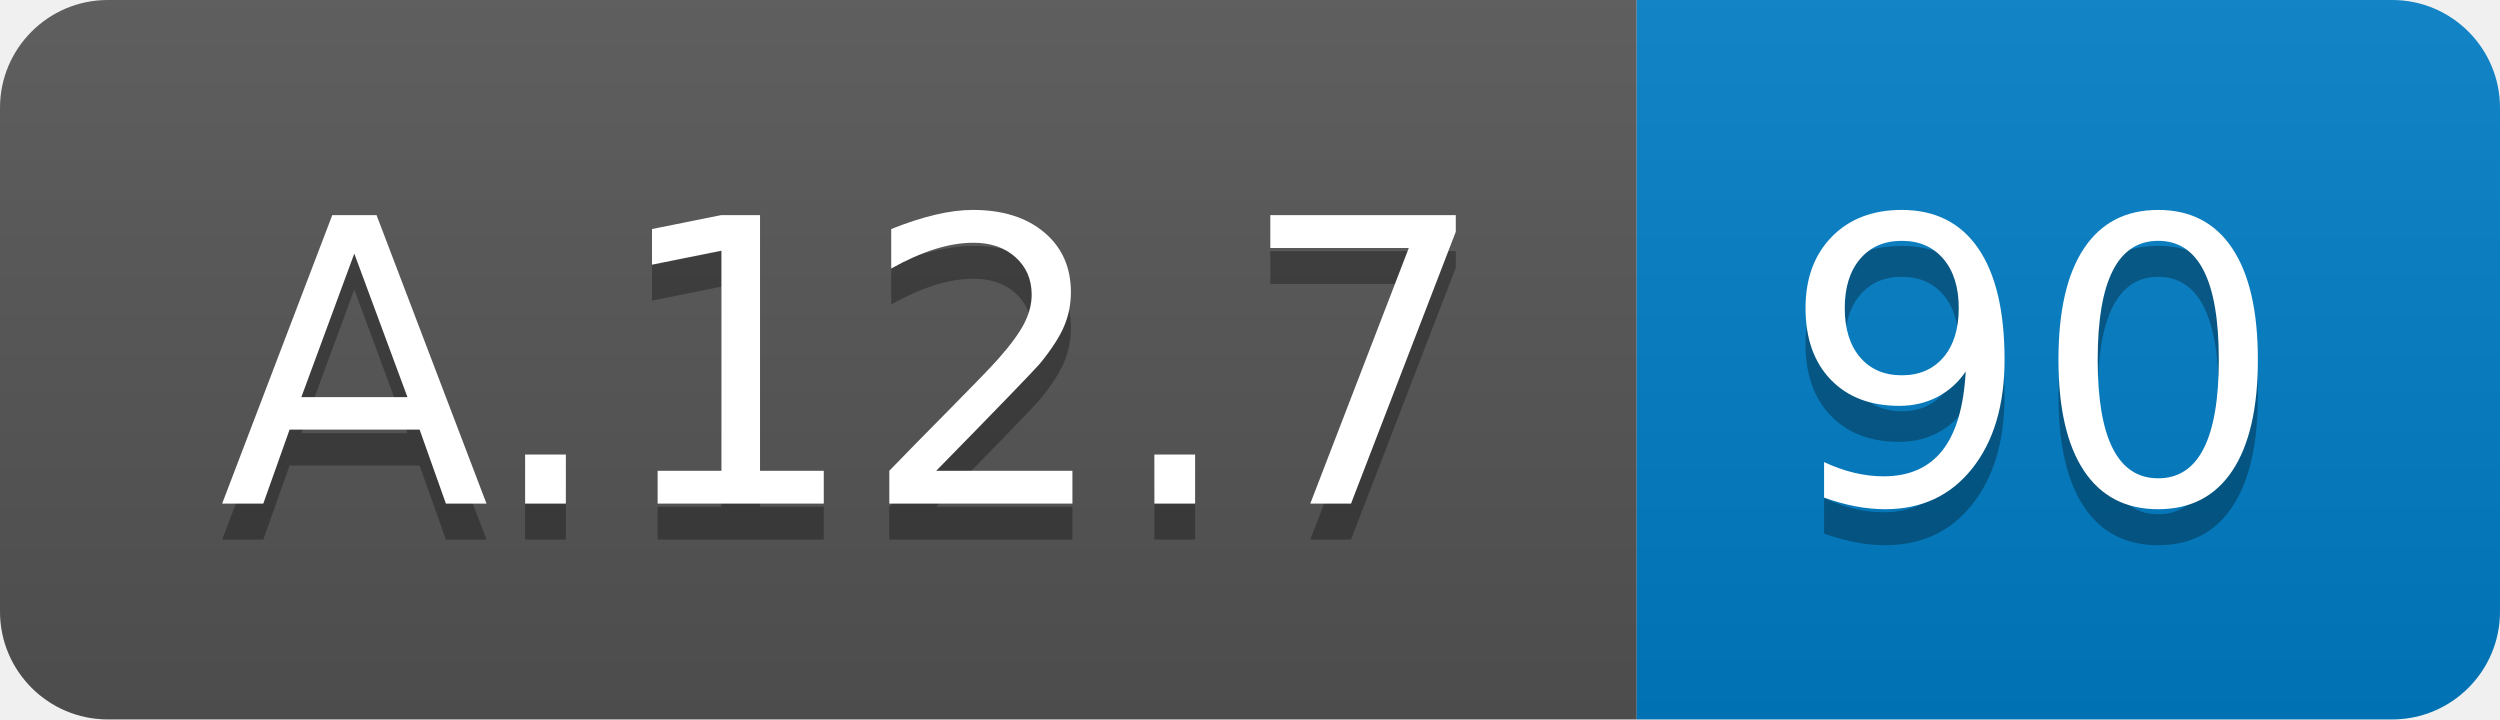
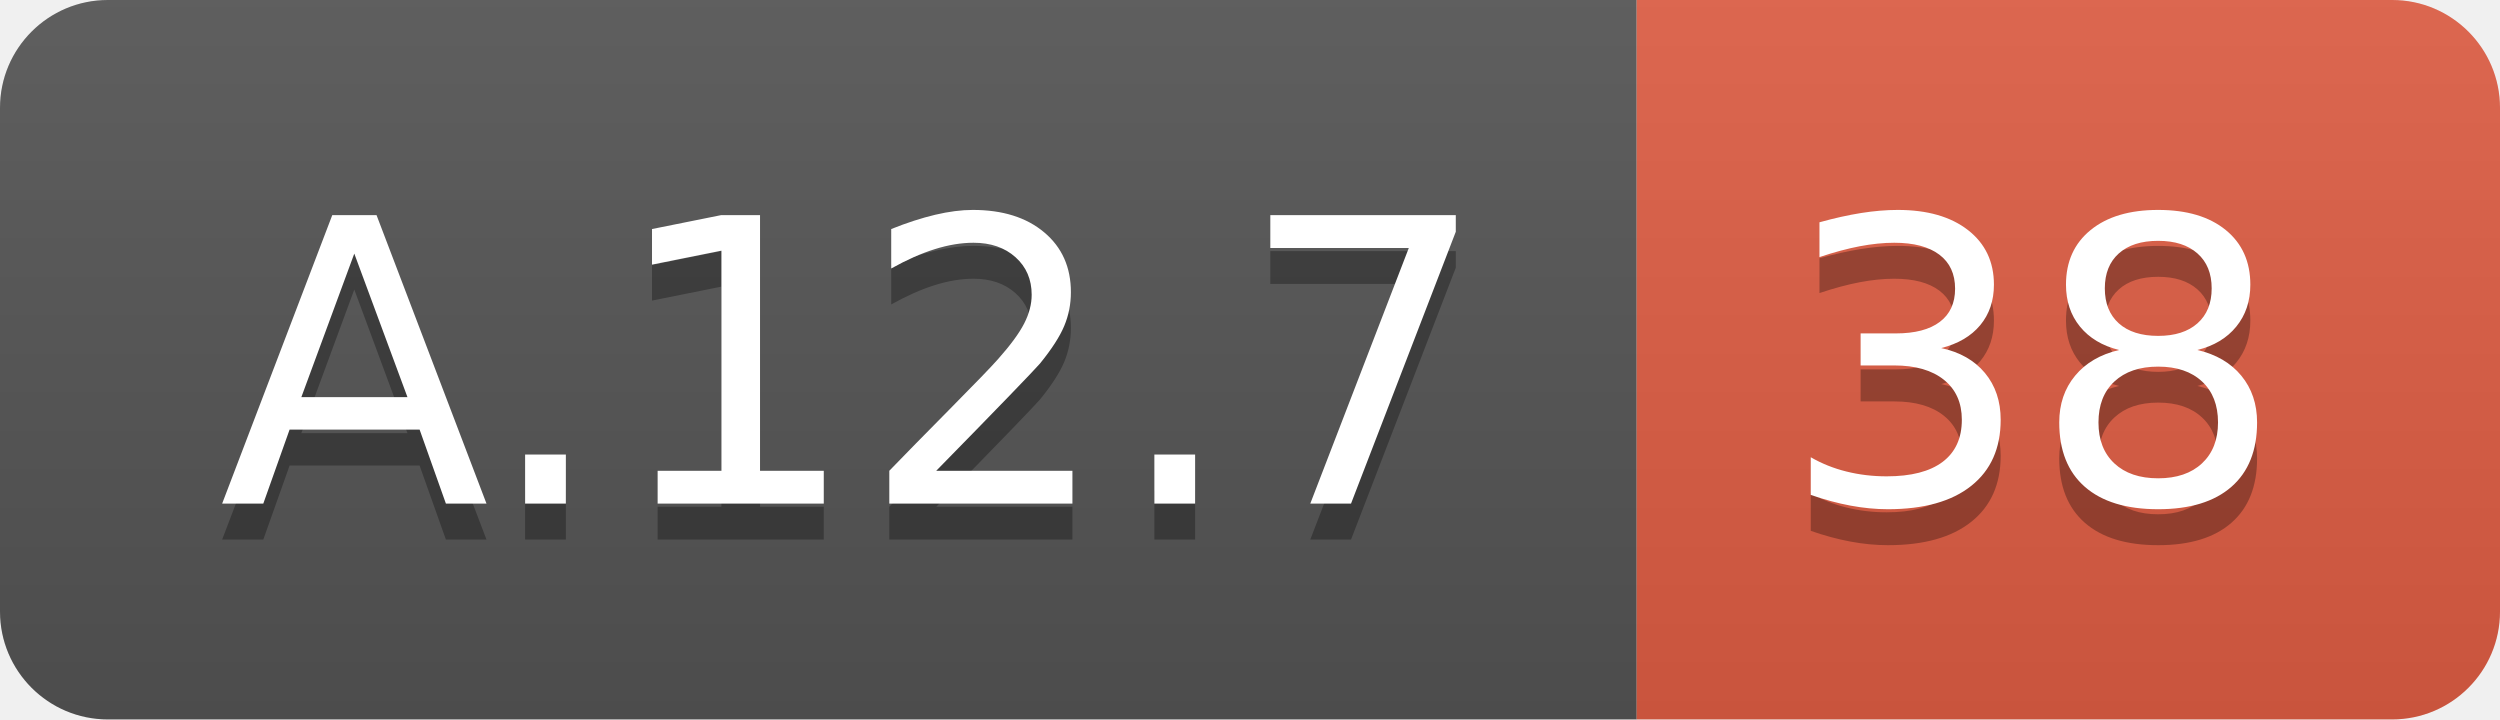
<svg xmlns="http://www.w3.org/2000/svg" width="69.5" height="20">
  <linearGradient id="smooth" x2="0" y2="100%">
    <stop offset="0" stop-color="#bbb" stop-opacity=".1" />
    <stop offset="1" stop-opacity=".1" />
  </linearGradient>
  <clipPath id="round">
    <rect width="69.5" height="20" rx="3" fill="#fff" />
  </clipPath>
  <g clip-path="url(#round)">
    <rect width="45.5" height="20" fill="#555" />
-     <rect x="45.5" width="24.0" height="20" fill="#007ec6" />
+     <rect x="45.5" width="24.0" height="20" fill="#e05d44" />
    <rect width="69.5" height="20" fill="url(#smooth)" />
  </g>
  <g fill="#fff" text-anchor="middle" font-family="DejaVu Sans,Verdana,Geneva,sans-serif" font-size="110">
    <text x="237.5" y="150" fill="#010101" fill-opacity=".3" transform="scale(0.1)" textLength="355.0" lengthAdjust="spacing">A.12.7</text>
    <text x="237.5" y="140" transform="scale(0.1)" textLength="355.0" lengthAdjust="spacing">A.12.7</text>
-     <text x="565.0" y="150" fill="#010101" fill-opacity=".3" transform="scale(0.1)" textLength="140.0" lengthAdjust="spacing">90</text>
-     <text x="565.0" y="140" transform="scale(0.1)" textLength="140.0" lengthAdjust="spacing">90</text>
+     <text x="565.0" y="150" fill="#010101" fill-opacity=".3" transform="scale(0.1)" textLength="140.0" lengthAdjust="spacing">38</text>
+     <text x="565.0" y="140" transform="scale(0.1)" textLength="140.0" lengthAdjust="spacing">38</text>
  </g>
</svg>
